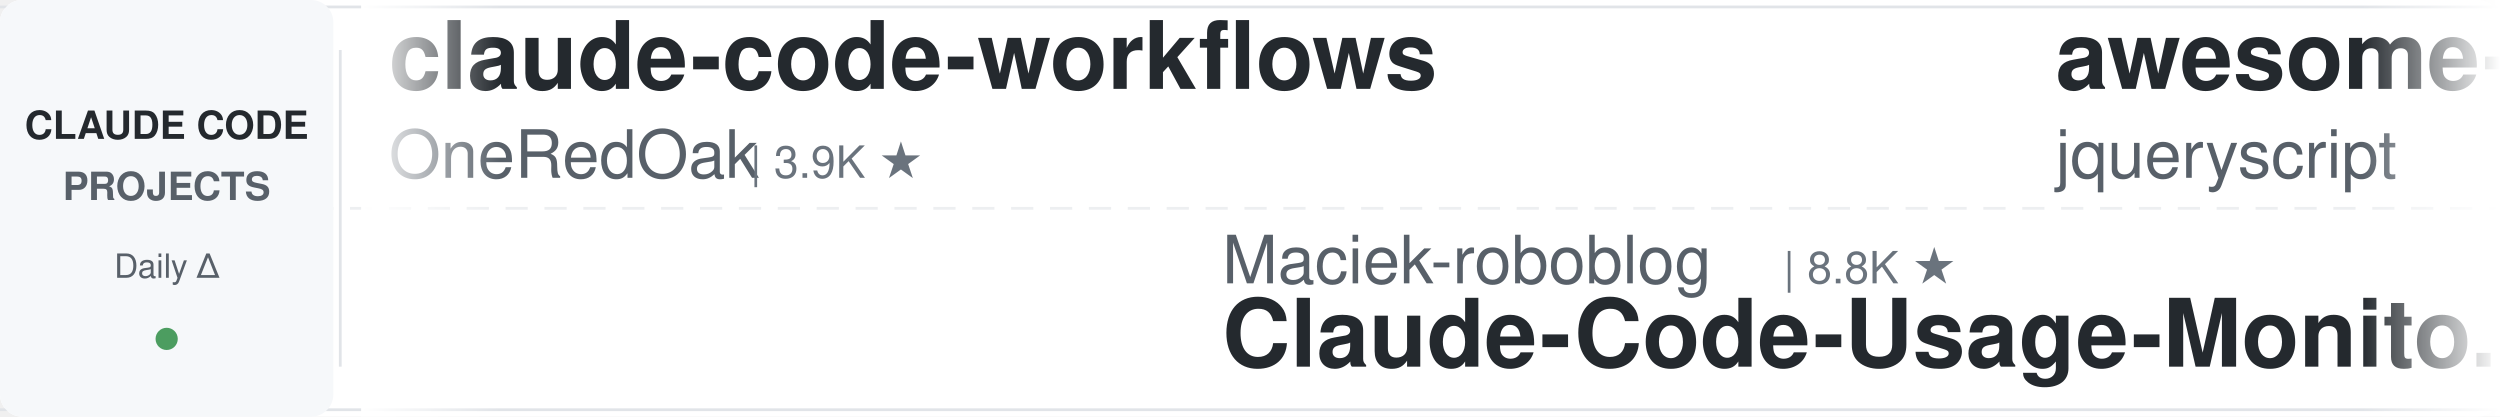
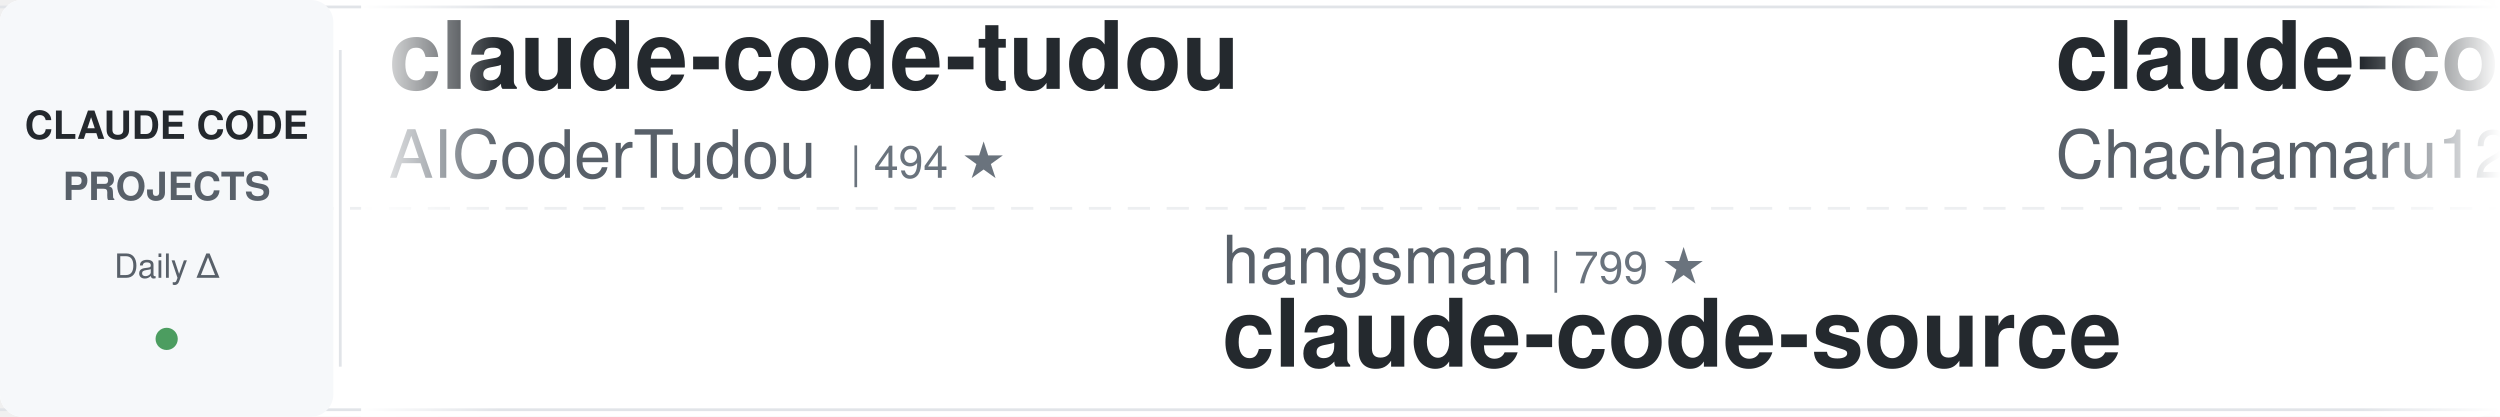
<svg xmlns="http://www.w3.org/2000/svg" width="900" height="150">
  <defs>
    <linearGradient id="leftFade" x1="0%" y1="0%" x2="100%" y2="0%">
      <stop offset="0%" style="stop-color:#ffffff;stop-opacity:1" />
      <stop offset="100%" style="stop-color:#ffffff;stop-opacity:0" />
    </linearGradient>
    <linearGradient id="rightFade" x1="0%" y1="0%" x2="100%" y2="0%">
      <stop offset="0%" style="stop-color:#ffffff;stop-opacity:0" />
      <stop offset="100%" style="stop-color:#ffffff;stop-opacity:1" />
    </linearGradient>
  </defs>
  <rect width="900" height="150" fill="#ffffff" rx="8" />
  <rect x="0" y="2" width="900" height="1" fill="#e1e4e8" />
  <rect x="0" y="147" width="900" height="1" fill="#e1e4e8" />
  <line x1="0" y1="75" x2="900" y2="75" stroke="#e1e4e8" stroke-width="1" stroke-dasharray="8 6" opacity="0.6" />
  <rect x="0" y="0" width="120" height="150" fill="#f6f8fa" rx="8" />
  <text x="60" y="50" font-family="-apple-system, BlinkMacSystemFont, 'Segoe UI', Helvetica, Arial, sans-serif" font-size="14" font-weight="600" fill="#24292e" text-anchor="middle">CLAUDE CODE</text>
  <text x="60" y="72" font-family="-apple-system, BlinkMacSystemFont, 'Segoe UI', Helvetica, Arial, sans-serif" font-size="14" font-weight="600" fill="#586069" text-anchor="middle">PROJECTS</text>
  <text x="60" y="100" font-family="-apple-system, BlinkMacSystemFont, 'Segoe UI', Helvetica, Arial, sans-serif" font-size="12" font-weight="500" fill="#586069" text-anchor="middle">Daily Δ</text>
  <circle cx="60" cy="122" r="4" fill="#22863a" opacity="0.8" />
  <rect x="122" y="18" width="1" height="114" fill="#e1e4e8" />
  <clipPath id="tickerClip">
    <rect x="130" y="0" width="770" height="150" />
  </clipPath>
  <g clip-path="url(#tickerClip)">
    <g id="tickerItems">
      <animateTransform attributeName="transform" attributeType="XML" type="translate" from="0 0" to="-3000 0" dur="54s" repeatCount="indefinite" />
      <g transform="translate(0, 0)">
-         <text x="140" y="32" font-family="-apple-system, BlinkMacSystemFont, 'Segoe UI', Helvetica, Arial, sans-serif" font-size="34" font-weight="600" fill="#24292e">claude-code-workflows</text>
-         <text x="140" y="64" font-family="-apple-system, BlinkMacSystemFont, 'Segoe UI', Helvetica, Arial, sans-serif" font-size="24" font-weight="400" fill="#586069">OneRedOak</text>
-         <text x="270" y="64" font-family="-apple-system, BlinkMacSystemFont, 'Segoe UI', Helvetica, Arial, sans-serif" font-size="16" font-weight="500" fill="#6a737d">| 3.9K ★</text>
+         <text x="140" y="32" font-family="-apple-system, BlinkMacSystemFont, 'Segoe UI', Helvetica, Arial, sans-serif" font-size="34" font-weight="600" fill="#24292e">claude-code-tudou</text>
+         <text x="140" y="64" font-family="-apple-system, BlinkMacSystemFont, 'Segoe UI', Helvetica, Arial, sans-serif" font-size="24" font-weight="400" fill="#586069">AICoderTudou</text>
+         <text x="306" y="64" font-family="-apple-system, BlinkMacSystemFont, 'Segoe UI', Helvetica, Arial, sans-serif" font-size="16" font-weight="500" fill="#6a737d">| 494 ★</text>
      </g>
      <g transform="translate(300, 0)">
-         <text x="140" y="102" font-family="-apple-system, BlinkMacSystemFont, 'Segoe UI', Helvetica, Arial, sans-serif" font-size="24" font-weight="400" fill="#586069">Maciek-roboblog</text>
-         <text x="342" y="102" font-family="-apple-system, BlinkMacSystemFont, 'Segoe UI', Helvetica, Arial, sans-serif" font-size="16" font-weight="500" fill="#6a737d">| 8.8K ★</text>
-         <text x="140" y="132" font-family="-apple-system, BlinkMacSystemFont, 'Segoe UI', Helvetica, Arial, sans-serif" font-size="34" font-weight="600" fill="#24292e">Claude-Code-Usage-Monito...</text>
+         <text x="140" y="102" font-family="-apple-system, BlinkMacSystemFont, 'Segoe UI', Helvetica, Arial, sans-serif" font-size="24" font-weight="400" fill="#586069">hangsman</text>
+         <text x="258" y="102" font-family="-apple-system, BlinkMacSystemFont, 'Segoe UI', Helvetica, Arial, sans-serif" font-size="16" font-weight="500" fill="#6a737d">| 799 ★</text>
+         <text x="140" y="132" font-family="-apple-system, BlinkMacSystemFont, 'Segoe UI', Helvetica, Arial, sans-serif" font-size="34" font-weight="600" fill="#24292e">claude-code-source</text>
      </g>
      <g transform="translate(600, 0)">
-         <text x="140" y="32" font-family="-apple-system, BlinkMacSystemFont, 'Segoe UI', Helvetica, Arial, sans-serif" font-size="34" font-weight="600" fill="#24292e">awesome-claude-code</text>
-         <text x="140" y="64" font-family="-apple-system, BlinkMacSystemFont, 'Segoe UI', Helvetica, Arial, sans-serif" font-size="24" font-weight="400" fill="#586069">jqueryscript</text>
-         <text x="306" y="64" font-family="-apple-system, BlinkMacSystemFont, 'Segoe UI', Helvetica, Arial, sans-serif" font-size="16" font-weight="500" fill="#6a737d">| 553 ★</text>
+         <text x="140" y="32" font-family="-apple-system, BlinkMacSystemFont, 'Segoe UI', Helvetica, Arial, sans-serif" font-size="34" font-weight="600" fill="#24292e">claude-code-harness</text>
+         <text x="140" y="64" font-family="-apple-system, BlinkMacSystemFont, 'Segoe UI', Helvetica, Arial, sans-serif" font-size="24" font-weight="400" fill="#586069">Chachamaru127</text>
+         <text x="318" y="64" font-family="-apple-system, BlinkMacSystemFont, 'Segoe UI', Helvetica, Arial, sans-serif" font-size="16" font-weight="500" fill="#6a737d">| 3.2K ★</text>
      </g>
      <g transform="translate(900, 0)">
-         <text x="140" y="102" font-family="-apple-system, BlinkMacSystemFont, 'Segoe UI', Helvetica, Arial, sans-serif" font-size="24" font-weight="400" fill="#586069">feiskyer</text>
-         <text x="258" y="102" font-family="-apple-system, BlinkMacSystemFont, 'Segoe UI', Helvetica, Arial, sans-serif" font-size="16" font-weight="500" fill="#6a737d">| 1.7K ★</text>
-         <text x="140" y="132" font-family="-apple-system, BlinkMacSystemFont, 'Segoe UI', Helvetica, Arial, sans-serif" font-size="34" font-weight="600" fill="#24292e">claude-code-settings</text>
+         <text x="140" y="102" font-family="-apple-system, BlinkMacSystemFont, 'Segoe UI', Helvetica, Arial, sans-serif" font-size="24" font-weight="400" fill="#586069">davila7</text>
+         <text x="246" y="102" font-family="-apple-system, BlinkMacSystemFont, 'Segoe UI', Helvetica, Arial, sans-serif" font-size="16" font-weight="500" fill="#6a737d">| 33.9K ★</text>
+         <text x="140" y="132" font-family="-apple-system, BlinkMacSystemFont, 'Segoe UI', Helvetica, Arial, sans-serif" font-size="34" font-weight="600" fill="#24292e">claude-code-templates</text>
      </g>
      <g transform="translate(1200, 0)">
-         <text x="140" y="32" font-family="-apple-system, BlinkMacSystemFont, 'Segoe UI', Helvetica, Arial, sans-serif" font-size="34" font-weight="600" fill="#24292e">claude-code-video-toolki...</text>
-         <text x="140" y="64" font-family="-apple-system, BlinkMacSystemFont, 'Segoe UI', Helvetica, Arial, sans-serif" font-size="24" font-weight="400" fill="#586069">digitalsamba</text>
-         <text x="306" y="64" font-family="-apple-system, BlinkMacSystemFont, 'Segoe UI', Helvetica, Arial, sans-serif" font-size="16" font-weight="500" fill="#6a737d">| 2.6K ★</text>
+         <text x="140" y="32" font-family="-apple-system, BlinkMacSystemFont, 'Segoe UI', Helvetica, Arial, sans-serif" font-size="34" font-weight="600" fill="#24292e">ralph-claude-code</text>
+         <text x="140" y="64" font-family="-apple-system, BlinkMacSystemFont, 'Segoe UI', Helvetica, Arial, sans-serif" font-size="24" font-weight="400" fill="#586069">frankbria</text>
+         <text x="270" y="64" font-family="-apple-system, BlinkMacSystemFont, 'Segoe UI', Helvetica, Arial, sans-serif" font-size="16" font-weight="500" fill="#6a737d">| 9.7K ★</text>
      </g>
      <g transform="translate(1500, 0)">
-         <text x="140" y="102" font-family="-apple-system, BlinkMacSystemFont, 'Segoe UI', Helvetica, Arial, sans-serif" font-size="24" font-weight="400" fill="#586069">Windy3f3f3f3f</text>
-         <text x="318" y="102" font-family="-apple-system, BlinkMacSystemFont, 'Segoe UI', Helvetica, Arial, sans-serif" font-size="16" font-weight="500" fill="#6a737d">| 2.8K ★</text>
-         <text x="140" y="132" font-family="-apple-system, BlinkMacSystemFont, 'Segoe UI', Helvetica, Arial, sans-serif" font-size="34" font-weight="600" fill="#24292e">claude-code-from-scratch</text>
+         <text x="140" y="102" font-family="-apple-system, BlinkMacSystemFont, 'Segoe UI', Helvetica, Arial, sans-serif" font-size="24" font-weight="400" fill="#586069">affaan-m</text>
+         <text x="258" y="102" font-family="-apple-system, BlinkMacSystemFont, 'Segoe UI', Helvetica, Arial, sans-serif" font-size="16" font-weight="500" fill="#6a737d">| 304.8K ★</text>
+         <text x="140" y="132" font-family="-apple-system, BlinkMacSystemFont, 'Segoe UI', Helvetica, Arial, sans-serif" font-size="34" font-weight="600" fill="#24292e">ECC</text>
      </g>
      <g transform="translate(1800, 0)">
-         <text x="140" y="32" font-family="-apple-system, BlinkMacSystemFont, 'Segoe UI', Helvetica, Arial, sans-serif" font-size="34" font-weight="600" fill="#24292e">claude-code-source</text>
-         <text x="140" y="64" font-family="-apple-system, BlinkMacSystemFont, 'Segoe UI', Helvetica, Arial, sans-serif" font-size="24" font-weight="400" fill="#586069">hangsman</text>
-         <text x="258" y="64" font-family="-apple-system, BlinkMacSystemFont, 'Segoe UI', Helvetica, Arial, sans-serif" font-size="16" font-weight="500" fill="#6a737d">| 799 ★</text>
+         <text x="140" y="32" font-family="-apple-system, BlinkMacSystemFont, 'Segoe UI', Helvetica, Arial, sans-serif" font-size="34" font-weight="600" fill="#24292e">claude-code-rust</text>
+         <text x="140" y="64" font-family="-apple-system, BlinkMacSystemFont, 'Segoe UI', Helvetica, Arial, sans-serif" font-size="24" font-weight="400" fill="#586069">lorryjovens-hub</text>
+         <text x="342" y="64" font-family="-apple-system, BlinkMacSystemFont, 'Segoe UI', Helvetica, Arial, sans-serif" font-size="16" font-weight="500" fill="#6a737d">| 1.7K ★</text>
      </g>
      <g transform="translate(2100, 0)">
        <text x="140" y="102" font-family="-apple-system, BlinkMacSystemFont, 'Segoe UI', Helvetica, Arial, sans-serif" font-size="24" font-weight="400" fill="#586069">anthropics</text>
        <text x="282" y="102" font-family="-apple-system, BlinkMacSystemFont, 'Segoe UI', Helvetica, Arial, sans-serif" font-size="16" font-weight="500" fill="#6a737d">| 1.1K ★</text>
        <text x="140" y="132" font-family="-apple-system, BlinkMacSystemFont, 'Segoe UI', Helvetica, Arial, sans-serif" font-size="34" font-weight="600" fill="#24292e">claude-code-base-action</text>
      </g>
      <g transform="translate(2400, 0)">
-         <text x="140" y="32" font-family="-apple-system, BlinkMacSystemFont, 'Segoe UI', Helvetica, Arial, sans-serif" font-size="34" font-weight="600" fill="#24292e">claude-code-action</text>
-         <text x="140" y="64" font-family="-apple-system, BlinkMacSystemFont, 'Segoe UI', Helvetica, Arial, sans-serif" font-size="24" font-weight="400" fill="#586069">anthropics</text>
-         <text x="282" y="64" font-family="-apple-system, BlinkMacSystemFont, 'Segoe UI', Helvetica, Arial, sans-serif" font-size="16" font-weight="500" fill="#6a737d">| 10.0K ★</text>
+         <text x="140" y="32" font-family="-apple-system, BlinkMacSystemFont, 'Segoe UI', Helvetica, Arial, sans-serif" font-size="34" font-weight="600" fill="#24292e">claude-code-rev</text>
+         <text x="140" y="64" font-family="-apple-system, BlinkMacSystemFont, 'Segoe UI', Helvetica, Arial, sans-serif" font-size="24" font-weight="400" fill="#586069">oboard</text>
+         <text x="234" y="64" font-family="-apple-system, BlinkMacSystemFont, 'Segoe UI', Helvetica, Arial, sans-serif" font-size="16" font-weight="500" fill="#6a737d">| 3.3K ★</text>
      </g>
      <g transform="translate(2700, 0)">
-         <text x="140" y="102" font-family="-apple-system, BlinkMacSystemFont, 'Segoe UI', Helvetica, Arial, sans-serif" font-size="24" font-weight="400" fill="#586069">rohitg00</text>
-         <text x="258" y="102" font-family="-apple-system, BlinkMacSystemFont, 'Segoe UI', Helvetica, Arial, sans-serif" font-size="16" font-weight="500" fill="#6a737d">| 2.8K ★</text>
-         <text x="140" y="132" font-family="-apple-system, BlinkMacSystemFont, 'Segoe UI', Helvetica, Arial, sans-serif" font-size="34" font-weight="600" fill="#24292e">awesome-claude-code-tool...</text>
+         <text x="140" y="102" font-family="-apple-system, BlinkMacSystemFont, 'Segoe UI', Helvetica, Arial, sans-serif" font-size="24" font-weight="400" fill="#586069">FlorianBruniaux</text>
+         <text x="342" y="102" font-family="-apple-system, BlinkMacSystemFont, 'Segoe UI', Helvetica, Arial, sans-serif" font-size="16" font-weight="500" fill="#6a737d">| 6.5K ★</text>
+         <text x="140" y="132" font-family="-apple-system, BlinkMacSystemFont, 'Segoe UI', Helvetica, Arial, sans-serif" font-size="34" font-weight="600" fill="#24292e">claude-code-ultimate-gui...</text>
      </g>
      <g transform="translate(3000, 0)">
-         <text x="140" y="32" font-family="-apple-system, BlinkMacSystemFont, 'Segoe UI', Helvetica, Arial, sans-serif" font-size="34" font-weight="600" fill="#24292e">claude-code-workflows</text>
-         <text x="140" y="64" font-family="-apple-system, BlinkMacSystemFont, 'Segoe UI', Helvetica, Arial, sans-serif" font-size="24" font-weight="400" fill="#586069">OneRedOak</text>
-         <text x="270" y="64" font-family="-apple-system, BlinkMacSystemFont, 'Segoe UI', Helvetica, Arial, sans-serif" font-size="16" font-weight="500" fill="#6a737d">| 3.9K ★</text>
+         <text x="140" y="32" font-family="-apple-system, BlinkMacSystemFont, 'Segoe UI', Helvetica, Arial, sans-serif" font-size="34" font-weight="600" fill="#24292e">claude-code-tudou</text>
+         <text x="140" y="64" font-family="-apple-system, BlinkMacSystemFont, 'Segoe UI', Helvetica, Arial, sans-serif" font-size="24" font-weight="400" fill="#586069">AICoderTudou</text>
+         <text x="306" y="64" font-family="-apple-system, BlinkMacSystemFont, 'Segoe UI', Helvetica, Arial, sans-serif" font-size="16" font-weight="500" fill="#6a737d">| 494 ★</text>
      </g>
      <g transform="translate(3300, 0)">
-         <text x="140" y="102" font-family="-apple-system, BlinkMacSystemFont, 'Segoe UI', Helvetica, Arial, sans-serif" font-size="24" font-weight="400" fill="#586069">Maciek-roboblog</text>
-         <text x="342" y="102" font-family="-apple-system, BlinkMacSystemFont, 'Segoe UI', Helvetica, Arial, sans-serif" font-size="16" font-weight="500" fill="#6a737d">| 8.8K ★</text>
-         <text x="140" y="132" font-family="-apple-system, BlinkMacSystemFont, 'Segoe UI', Helvetica, Arial, sans-serif" font-size="34" font-weight="600" fill="#24292e">Claude-Code-Usage-Monito...</text>
+         <text x="140" y="102" font-family="-apple-system, BlinkMacSystemFont, 'Segoe UI', Helvetica, Arial, sans-serif" font-size="24" font-weight="400" fill="#586069">hangsman</text>
+         <text x="258" y="102" font-family="-apple-system, BlinkMacSystemFont, 'Segoe UI', Helvetica, Arial, sans-serif" font-size="16" font-weight="500" fill="#6a737d">| 799 ★</text>
+         <text x="140" y="132" font-family="-apple-system, BlinkMacSystemFont, 'Segoe UI', Helvetica, Arial, sans-serif" font-size="34" font-weight="600" fill="#24292e">claude-code-source</text>
      </g>
      <g transform="translate(3600, 0)">
-         <text x="140" y="32" font-family="-apple-system, BlinkMacSystemFont, 'Segoe UI', Helvetica, Arial, sans-serif" font-size="34" font-weight="600" fill="#24292e">awesome-claude-code</text>
-         <text x="140" y="64" font-family="-apple-system, BlinkMacSystemFont, 'Segoe UI', Helvetica, Arial, sans-serif" font-size="24" font-weight="400" fill="#586069">jqueryscript</text>
-         <text x="306" y="64" font-family="-apple-system, BlinkMacSystemFont, 'Segoe UI', Helvetica, Arial, sans-serif" font-size="16" font-weight="500" fill="#6a737d">| 553 ★</text>
+         <text x="140" y="32" font-family="-apple-system, BlinkMacSystemFont, 'Segoe UI', Helvetica, Arial, sans-serif" font-size="34" font-weight="600" fill="#24292e">claude-code-harness</text>
+         <text x="140" y="64" font-family="-apple-system, BlinkMacSystemFont, 'Segoe UI', Helvetica, Arial, sans-serif" font-size="24" font-weight="400" fill="#586069">Chachamaru127</text>
+         <text x="318" y="64" font-family="-apple-system, BlinkMacSystemFont, 'Segoe UI', Helvetica, Arial, sans-serif" font-size="16" font-weight="500" fill="#6a737d">| 3.2K ★</text>
      </g>
      <g transform="translate(3900, 0)">
-         <text x="140" y="102" font-family="-apple-system, BlinkMacSystemFont, 'Segoe UI', Helvetica, Arial, sans-serif" font-size="24" font-weight="400" fill="#586069">feiskyer</text>
-         <text x="258" y="102" font-family="-apple-system, BlinkMacSystemFont, 'Segoe UI', Helvetica, Arial, sans-serif" font-size="16" font-weight="500" fill="#6a737d">| 1.7K ★</text>
-         <text x="140" y="132" font-family="-apple-system, BlinkMacSystemFont, 'Segoe UI', Helvetica, Arial, sans-serif" font-size="34" font-weight="600" fill="#24292e">claude-code-settings</text>
+         <text x="140" y="102" font-family="-apple-system, BlinkMacSystemFont, 'Segoe UI', Helvetica, Arial, sans-serif" font-size="24" font-weight="400" fill="#586069">davila7</text>
+         <text x="246" y="102" font-family="-apple-system, BlinkMacSystemFont, 'Segoe UI', Helvetica, Arial, sans-serif" font-size="16" font-weight="500" fill="#6a737d">| 33.9K ★</text>
+         <text x="140" y="132" font-family="-apple-system, BlinkMacSystemFont, 'Segoe UI', Helvetica, Arial, sans-serif" font-size="34" font-weight="600" fill="#24292e">claude-code-templates</text>
      </g>
    </g>
  </g>
  <rect x="130" y="0" width="50" height="150" fill="url(#leftFade)" />
  <rect x="850" y="0" width="50" height="150" fill="url(#rightFade)" />
</svg>
